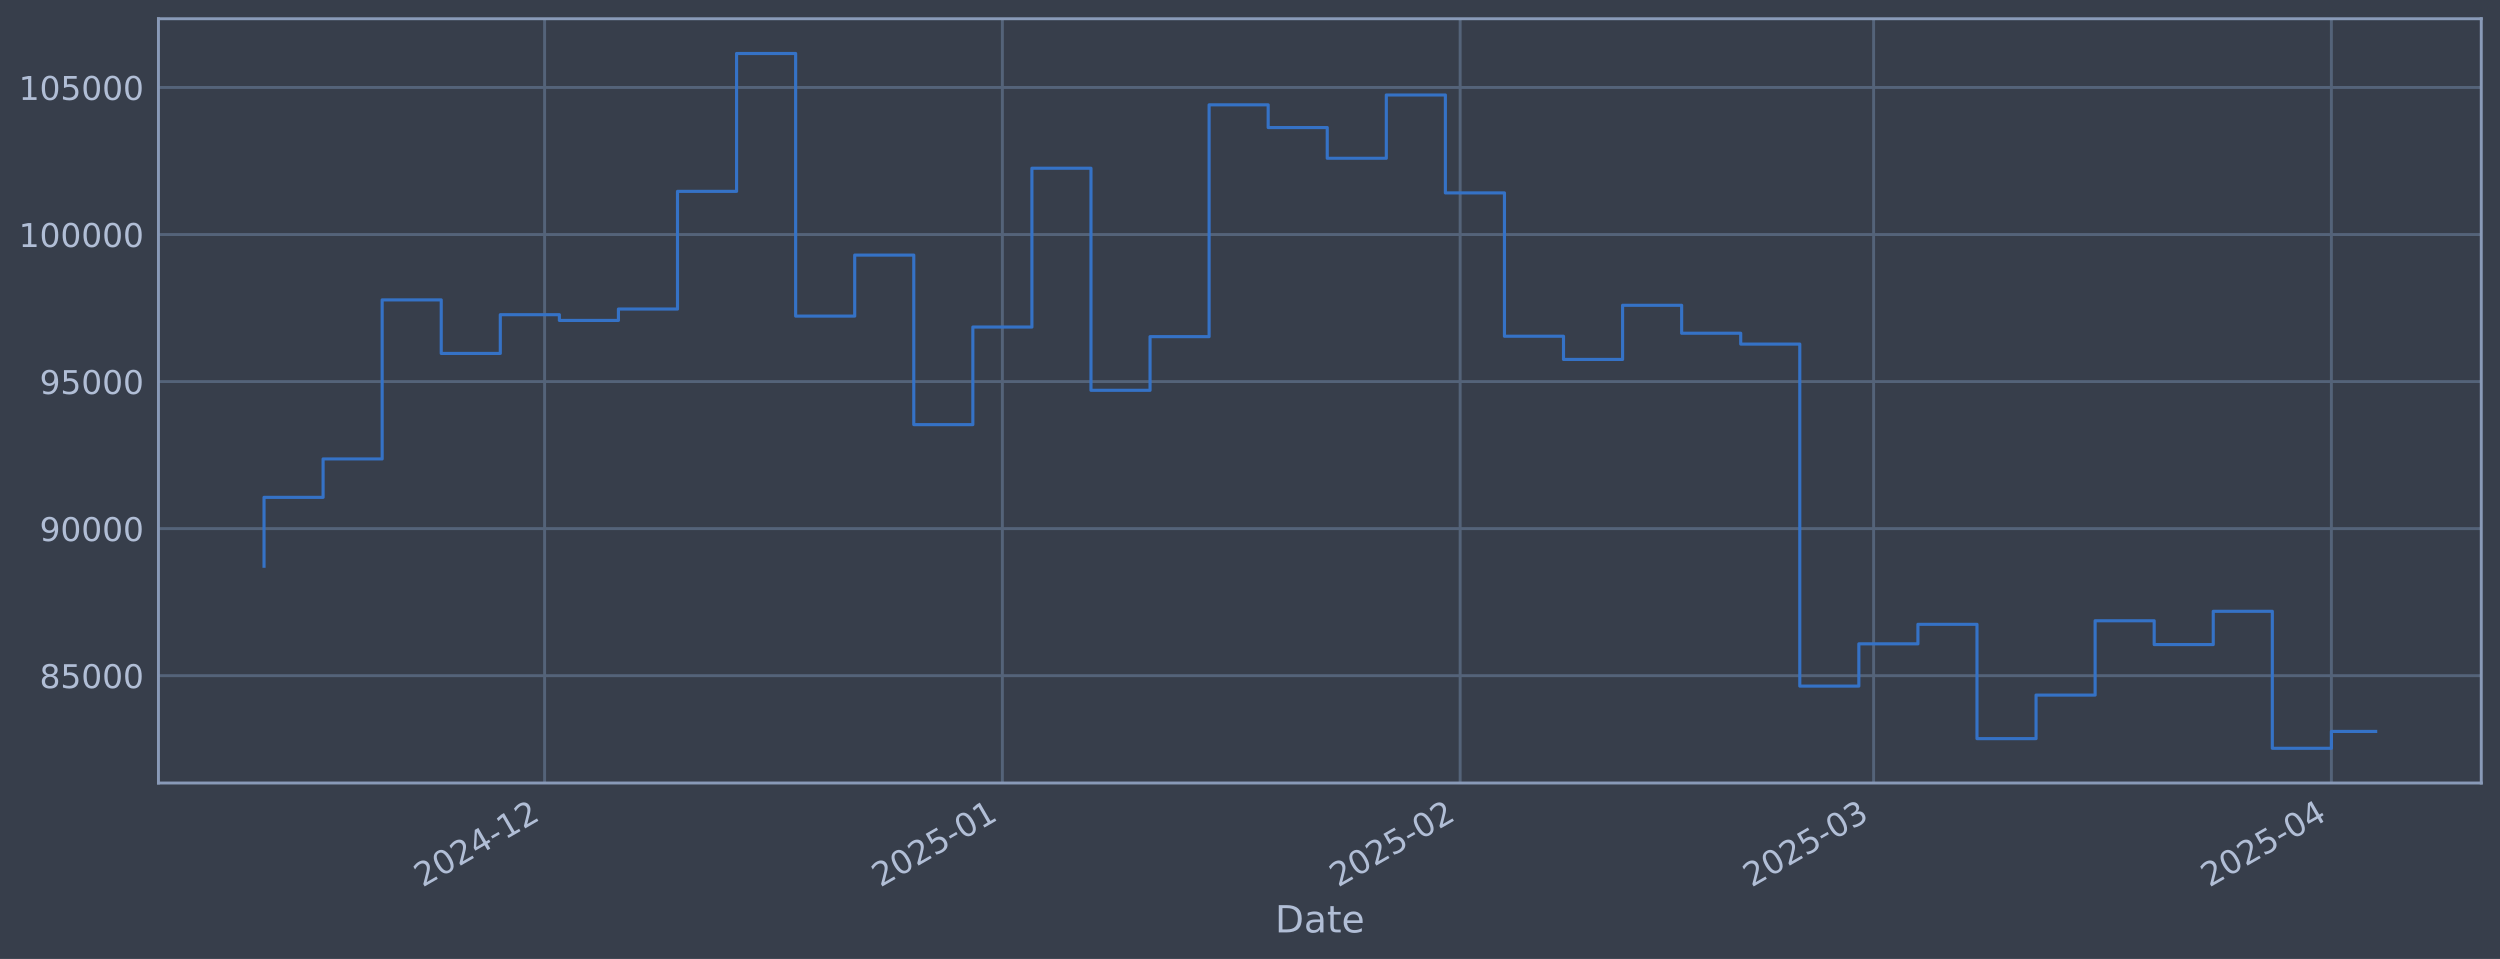
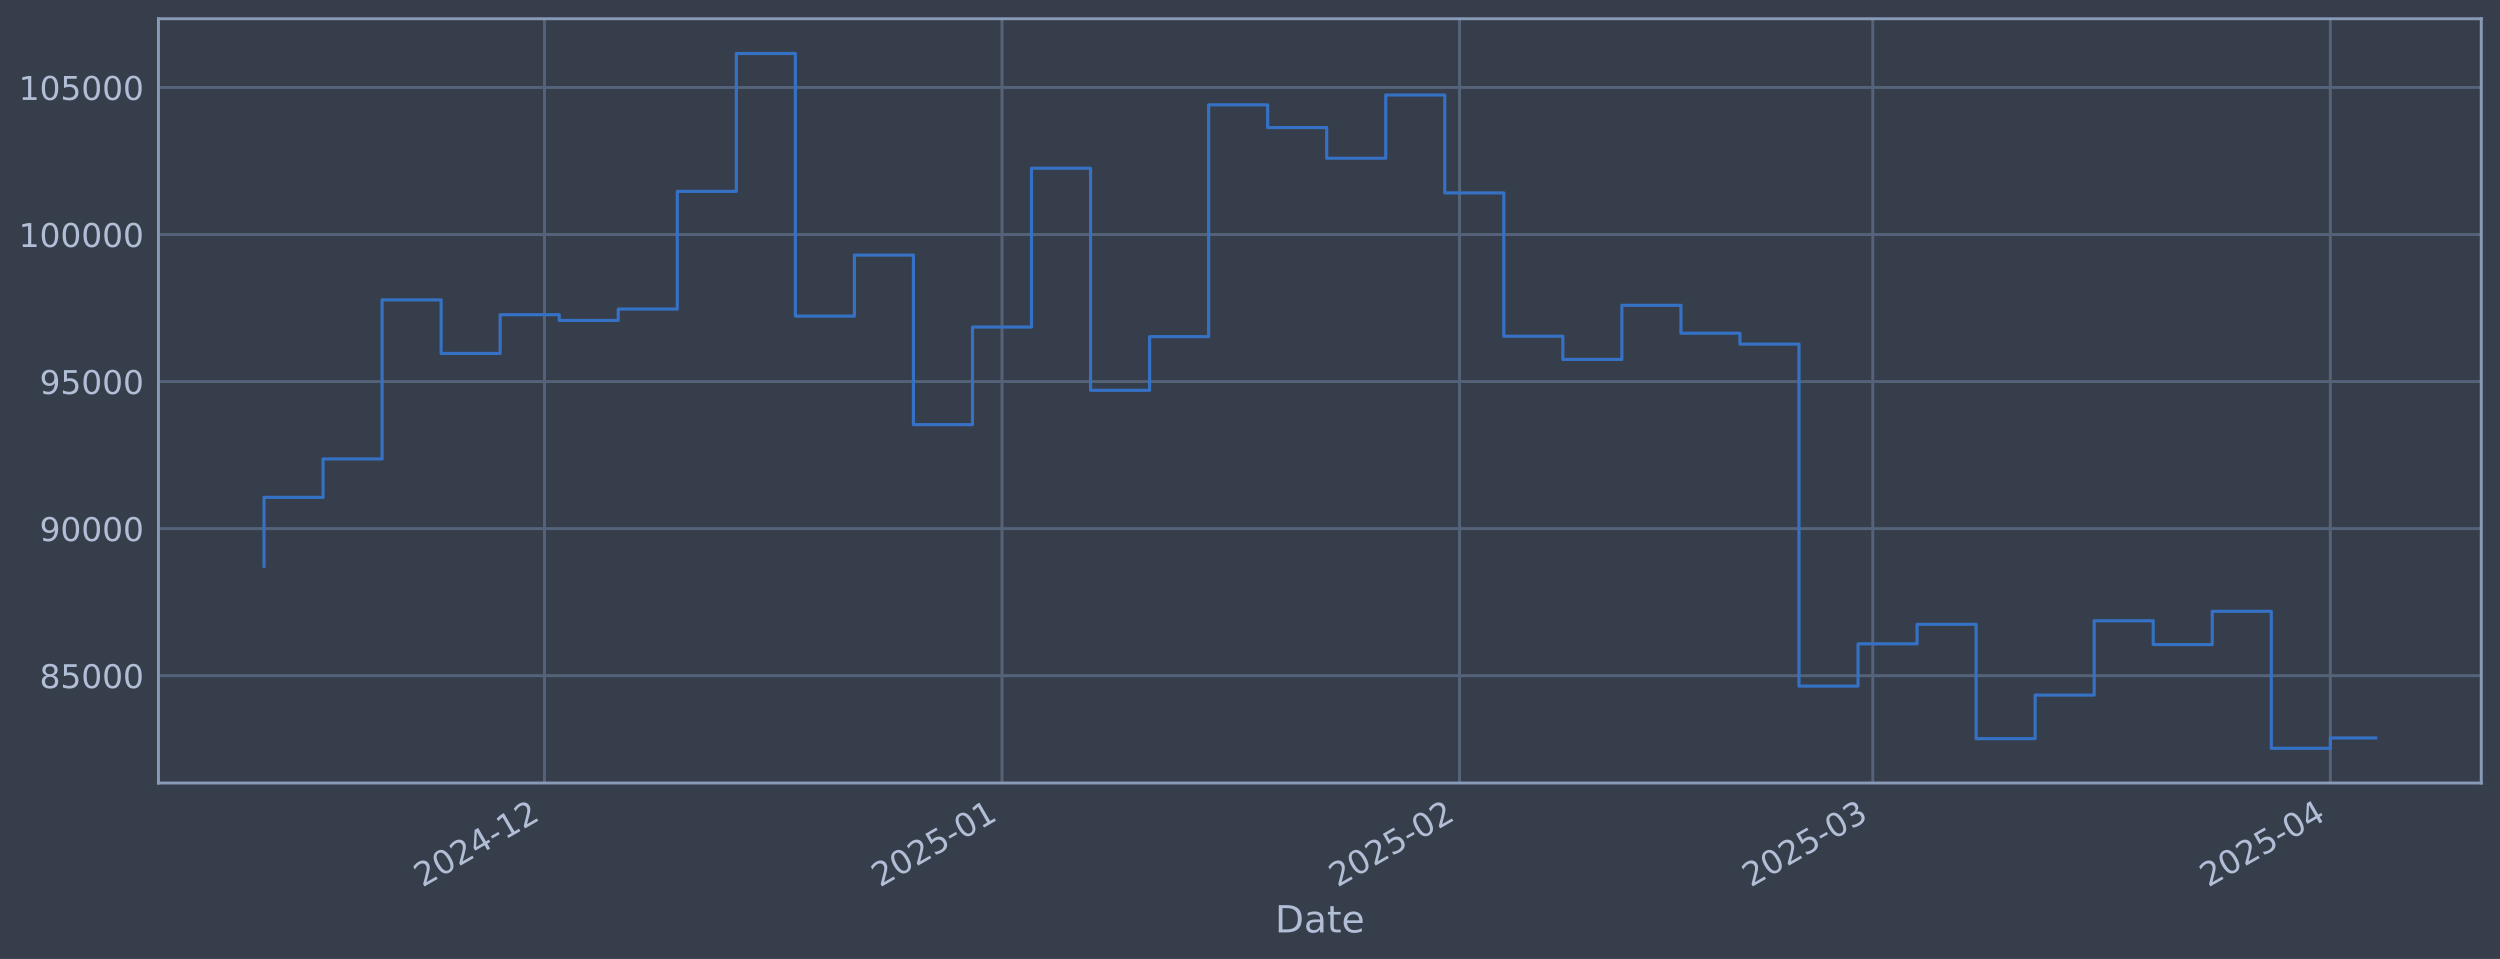
<svg xmlns="http://www.w3.org/2000/svg" xmlns:xlink="http://www.w3.org/1999/xlink" width="960.9pt" height="368.58pt" viewBox="0 0 960.9 368.58" version="1.1">
  <defs>
    <style type="text/css">*{stroke-linejoin: round; stroke-linecap: butt}</style>
  </defs>
  <g id="figure_1">
    <g id="patch_1">
      <path d="M 0 368.58  L 960.9 368.58  L 960.9 0  L 0 0  z " style="fill: #373e4b" />
    </g>
    <g id="axes_1">
      <g id="patch_2">
        <path d="M 60.901 300.96  L 953.701 300.96  L 953.701 7.2  L 60.901 7.2  z " style="fill: #373e4b" />
      </g>
      <g id="matplotlib.axis_1">
        <g id="xtick_1">
          <g id="line2d_1">
-             <path d="M 209.322 300.96  L 209.322 7.2  " clip-path="url(#p14a0f30113)" style="fill: none; stroke: #546379; stroke-width: 1.12; stroke-linecap: square" />
+             <path d="M 209.267 300.96  L 209.267 7.2  " clip-path="url(#p596916c384)" style="fill: none; stroke: #546379; stroke-width: 1.12; stroke-linecap: square" />
          </g>
          <g id="line2d_2" />
          <g id="text_1">
-             <g style="fill: #b1bed6" transform="translate(162.4191 341.1745) rotate(-30) scale(0.126 -0.126)">
+             <g style="fill: #b1bed6" transform="translate(162.3637 341.1745) rotate(-30) scale(0.126 -0.126)">
              <defs>
                <path id="DejaVuSans-32" d="M 1228 531  L 3431 531  L 3431 0  L 469 0  L 469 531  Q 828 903 1448 1529  Q 2069 2156 2228 2338  Q 2531 2678 2651 2914  Q 2772 3150 2772 3378  Q 2772 3750 2511 3984  Q 2250 4219 1831 4219  Q 1534 4219 1204 4116  Q 875 4013 500 3803  L 500 4441  Q 881 4594 1212 4672  Q 1544 4750 1819 4750  Q 2544 4750 2975 4387  Q 3406 4025 3406 3419  Q 3406 3131 3298 2873  Q 3191 2616 2906 2266  Q 2828 2175 2409 1742  Q 1991 1309 1228 531  z " transform="scale(0.015625)" />
                <path id="DejaVuSans-30" d="M 2034 4250  Q 1547 4250 1301 3770  Q 1056 3291 1056 2328  Q 1056 1369 1301 889  Q 1547 409 2034 409  Q 2525 409 2770 889  Q 3016 1369 3016 2328  Q 3016 3291 2770 3770  Q 2525 4250 2034 4250  z M 2034 4750  Q 2819 4750 3233 4129  Q 3647 3509 3647 2328  Q 3647 1150 3233 529  Q 2819 -91 2034 -91  Q 1250 -91 836 529  Q 422 1150 422 2328  Q 422 3509 836 4129  Q 1250 4750 2034 4750  z " transform="scale(0.015625)" />
                <path id="DejaVuSans-34" d="M 2419 4116  L 825 1625  L 2419 1625  L 2419 4116  z M 2253 4666  L 3047 4666  L 3047 1625  L 3713 1625  L 3713 1100  L 3047 1100  L 3047 0  L 2419 0  L 2419 1100  L 313 1100  L 313 1709  L 2253 4666  z " transform="scale(0.015625)" />
                <path id="DejaVuSans-2d" d="M 313 2009  L 1997 2009  L 1997 1497  L 313 1497  L 313 2009  z " transform="scale(0.015625)" />
                <path id="DejaVuSans-31" d="M 794 531  L 1825 531  L 1825 4091  L 703 3866  L 703 4441  L 1819 4666  L 2450 4666  L 2450 531  L 3481 531  L 3481 0  L 794 0  L 794 531  z " transform="scale(0.015625)" />
              </defs>
              <use xlink:href="#DejaVuSans-32" />
              <use xlink:href="#DejaVuSans-30" transform="translate(63.62305 0)" />
              <use xlink:href="#DejaVuSans-32" transform="translate(127.2461 0)" />
              <use xlink:href="#DejaVuSans-34" transform="translate(190.8691 0)" />
              <use xlink:href="#DejaVuSans-2d" transform="translate(254.4922 0)" />
              <use xlink:href="#DejaVuSans-31" transform="translate(290.5762 0)" />
              <use xlink:href="#DejaVuSans-32" transform="translate(354.1992 0)" />
            </g>
          </g>
        </g>
        <g id="xtick_2">
          <g id="line2d_3">
-             <path d="M 385.272 300.96  L 385.272 7.2  " clip-path="url(#p14a0f30113)" style="fill: none; stroke: #546379; stroke-width: 1.12; stroke-linecap: square" />
+             <path d="M 385.126 300.96  L 385.126 7.2  " clip-path="url(#p596916c384)" style="fill: none; stroke: #546379; stroke-width: 1.12; stroke-linecap: square" />
          </g>
          <g id="line2d_4" />
          <g id="text_2">
-             <g style="fill: #b1bed6" transform="translate(338.3687 341.1745) rotate(-30) scale(0.126 -0.126)">
+             <g style="fill: #b1bed6" transform="translate(338.2228 341.1745) rotate(-30) scale(0.126 -0.126)">
              <defs>
                <path id="DejaVuSans-35" d="M 691 4666  L 3169 4666  L 3169 4134  L 1269 4134  L 1269 2991  Q 1406 3038 1543 3061  Q 1681 3084 1819 3084  Q 2600 3084 3056 2656  Q 3513 2228 3513 1497  Q 3513 744 3044 326  Q 2575 -91 1722 -91  Q 1428 -91 1123 -41  Q 819 9 494 109  L 494 744  Q 775 591 1075 516  Q 1375 441 1709 441  Q 2250 441 2565 725  Q 2881 1009 2881 1497  Q 2881 1984 2565 2268  Q 2250 2553 1709 2553  Q 1456 2553 1204 2497  Q 953 2441 691 2322  L 691 4666  z " transform="scale(0.015625)" />
              </defs>
              <use xlink:href="#DejaVuSans-32" />
              <use xlink:href="#DejaVuSans-30" transform="translate(63.62305 0)" />
              <use xlink:href="#DejaVuSans-32" transform="translate(127.2461 0)" />
              <use xlink:href="#DejaVuSans-35" transform="translate(190.8691 0)" />
              <use xlink:href="#DejaVuSans-2d" transform="translate(254.4922 0)" />
              <use xlink:href="#DejaVuSans-30" transform="translate(290.5762 0)" />
              <use xlink:href="#DejaVuSans-31" transform="translate(354.1992 0)" />
            </g>
          </g>
        </g>
        <g id="xtick_3">
          <g id="line2d_5">
-             <path d="M 561.222 300.96  L 561.222 7.2  " clip-path="url(#p14a0f30113)" style="fill: none; stroke: #546379; stroke-width: 1.12; stroke-linecap: square" />
+             <path d="M 560.985 300.96  L 560.985 7.2  " clip-path="url(#p596916c384)" style="fill: none; stroke: #546379; stroke-width: 1.12; stroke-linecap: square" />
          </g>
          <g id="line2d_6" />
          <g id="text_3">
-             <g style="fill: #b1bed6" transform="translate(514.3183 341.1745) rotate(-30) scale(0.126 -0.126)">
+             <g style="fill: #b1bed6" transform="translate(514.082 341.1745) rotate(-30) scale(0.126 -0.126)">
              <use xlink:href="#DejaVuSans-32" />
              <use xlink:href="#DejaVuSans-30" transform="translate(63.62305 0)" />
              <use xlink:href="#DejaVuSans-32" transform="translate(127.2461 0)" />
              <use xlink:href="#DejaVuSans-35" transform="translate(190.8691 0)" />
              <use xlink:href="#DejaVuSans-2d" transform="translate(254.4922 0)" />
              <use xlink:href="#DejaVuSans-30" transform="translate(290.5762 0)" />
              <use xlink:href="#DejaVuSans-32" transform="translate(354.1992 0)" />
            </g>
          </g>
        </g>
        <g id="xtick_4">
          <g id="line2d_7">
-             <path d="M 720.144 300.96  L 720.144 7.2  " clip-path="url(#p14a0f30113)" style="fill: none; stroke: #546379; stroke-width: 1.12; stroke-linecap: square" />
+             <path d="M 719.826 300.96  L 719.826 7.2  " clip-path="url(#p596916c384)" style="fill: none; stroke: #546379; stroke-width: 1.12; stroke-linecap: square" />
          </g>
          <g id="line2d_8" />
          <g id="text_4">
-             <g style="fill: #b1bed6" transform="translate(673.2406 341.1745) rotate(-30) scale(0.126 -0.126)">
+             <g style="fill: #b1bed6" transform="translate(672.9225 341.1745) rotate(-30) scale(0.126 -0.126)">
              <defs>
                <path id="DejaVuSans-33" d="M 2597 2516  Q 3050 2419 3304 2112  Q 3559 1806 3559 1356  Q 3559 666 3084 287  Q 2609 -91 1734 -91  Q 1441 -91 1130 -33  Q 819 25 488 141  L 488 750  Q 750 597 1062 519  Q 1375 441 1716 441  Q 2309 441 2620 675  Q 2931 909 2931 1356  Q 2931 1769 2642 2001  Q 2353 2234 1838 2234  L 1294 2234  L 1294 2753  L 1863 2753  Q 2328 2753 2575 2939  Q 2822 3125 2822 3475  Q 2822 3834 2567 4026  Q 2313 4219 1838 4219  Q 1578 4219 1281 4162  Q 984 4106 628 3988  L 628 4550  Q 988 4650 1302 4700  Q 1616 4750 1894 4750  Q 2613 4750 3031 4423  Q 3450 4097 3450 3541  Q 3450 3153 3228 2886  Q 3006 2619 2597 2516  z " transform="scale(0.015625)" />
              </defs>
              <use xlink:href="#DejaVuSans-32" />
              <use xlink:href="#DejaVuSans-30" transform="translate(63.62305 0)" />
              <use xlink:href="#DejaVuSans-32" transform="translate(127.2461 0)" />
              <use xlink:href="#DejaVuSans-35" transform="translate(190.8691 0)" />
              <use xlink:href="#DejaVuSans-2d" transform="translate(254.4922 0)" />
              <use xlink:href="#DejaVuSans-30" transform="translate(290.5762 0)" />
              <use xlink:href="#DejaVuSans-33" transform="translate(354.1992 0)" />
            </g>
          </g>
        </g>
        <g id="xtick_5">
          <g id="line2d_9">
-             <path d="M 896.093 300.96  L 896.093 7.2  " clip-path="url(#p14a0f30113)" style="fill: none; stroke: #546379; stroke-width: 1.12; stroke-linecap: square" />
+             <path d="M 895.685 300.96  L 895.685 7.2  " clip-path="url(#p596916c384)" style="fill: none; stroke: #546379; stroke-width: 1.12; stroke-linecap: square" />
          </g>
          <g id="line2d_10" />
          <g id="text_5">
-             <g style="fill: #b1bed6" transform="translate(849.1902 341.1745) rotate(-30) scale(0.126 -0.126)">
+             <g style="fill: #b1bed6" transform="translate(848.7817 341.1745) rotate(-30) scale(0.126 -0.126)">
              <use xlink:href="#DejaVuSans-32" />
              <use xlink:href="#DejaVuSans-30" transform="translate(63.62305 0)" />
              <use xlink:href="#DejaVuSans-32" transform="translate(127.2461 0)" />
              <use xlink:href="#DejaVuSans-35" transform="translate(190.8691 0)" />
              <use xlink:href="#DejaVuSans-2d" transform="translate(254.4922 0)" />
              <use xlink:href="#DejaVuSans-30" transform="translate(290.5762 0)" />
              <use xlink:href="#DejaVuSans-34" transform="translate(354.1992 0)" />
            </g>
          </g>
        </g>
        <g id="text_6">
          <g style="fill: #b1bed6" transform="translate(490.0914 358.3856) scale(0.144 -0.144)">
            <defs>
              <path id="DejaVuSans-44" d="M 1259 4147  L 1259 519  L 2022 519  Q 2988 519 3436 956  Q 3884 1394 3884 2338  Q 3884 3275 3436 3711  Q 2988 4147 2022 4147  L 1259 4147  z M 628 4666  L 1925 4666  Q 3281 4666 3915 4102  Q 4550 3538 4550 2338  Q 4550 1131 3912 565  Q 3275 0 1925 0  L 628 0  L 628 4666  z " transform="scale(0.015625)" />
              <path id="DejaVuSans-61" d="M 2194 1759  Q 1497 1759 1228 1600  Q 959 1441 959 1056  Q 959 750 1161 570  Q 1363 391 1709 391  Q 2188 391 2477 730  Q 2766 1069 2766 1631  L 2766 1759  L 2194 1759  z M 3341 1997  L 3341 0  L 2766 0  L 2766 531  Q 2569 213 2275 61  Q 1981 -91 1556 -91  Q 1019 -91 701 211  Q 384 513 384 1019  Q 384 1609 779 1909  Q 1175 2209 1959 2209  L 2766 2209  L 2766 2266  Q 2766 2663 2505 2880  Q 2244 3097 1772 3097  Q 1472 3097 1187 3025  Q 903 2953 641 2809  L 641 3341  Q 956 3463 1253 3523  Q 1550 3584 1831 3584  Q 2591 3584 2966 3190  Q 3341 2797 3341 1997  z " transform="scale(0.015625)" />
              <path id="DejaVuSans-74" d="M 1172 4494  L 1172 3500  L 2356 3500  L 2356 3053  L 1172 3053  L 1172 1153  Q 1172 725 1289 603  Q 1406 481 1766 481  L 2356 481  L 2356 0  L 1766 0  Q 1100 0 847 248  Q 594 497 594 1153  L 594 3053  L 172 3053  L 172 3500  L 594 3500  L 594 4494  L 1172 4494  z " transform="scale(0.015625)" />
              <path id="DejaVuSans-65" d="M 3597 1894  L 3597 1613  L 953 1613  Q 991 1019 1311 708  Q 1631 397 2203 397  Q 2534 397 2845 478  Q 3156 559 3463 722  L 3463 178  Q 3153 47 2828 -22  Q 2503 -91 2169 -91  Q 1331 -91 842 396  Q 353 884 353 1716  Q 353 2575 817 3079  Q 1281 3584 2069 3584  Q 2775 3584 3186 3129  Q 3597 2675 3597 1894  z M 3022 2063  Q 3016 2534 2758 2815  Q 2500 3097 2075 3097  Q 1594 3097 1305 2825  Q 1016 2553 972 2059  L 3022 2063  z " transform="scale(0.015625)" />
            </defs>
            <use xlink:href="#DejaVuSans-44" />
            <use xlink:href="#DejaVuSans-61" transform="translate(77.00195 0)" />
            <use xlink:href="#DejaVuSans-74" transform="translate(138.2812 0)" />
            <use xlink:href="#DejaVuSans-65" transform="translate(177.4902 0)" />
          </g>
        </g>
      </g>
      <g id="matplotlib.axis_2">
        <g id="ytick_1">
          <g id="line2d_11">
-             <path d="M 60.901 259.699  L 953.701 259.699  " clip-path="url(#p14a0f30113)" style="fill: none; stroke: #546379; stroke-width: 1.12; stroke-linecap: square" />
+             <path d="M 60.901 259.699  L 953.701 259.699  " clip-path="url(#p596916c384)" style="fill: none; stroke: #546379; stroke-width: 1.12; stroke-linecap: square" />
          </g>
          <g id="line2d_12" />
          <g id="text_7">
            <g style="fill: #b1bed6" transform="translate(15.21675 264.4865) scale(0.126 -0.126)">
              <defs>
                <path id="DejaVuSans-38" d="M 2034 2216  Q 1584 2216 1326 1975  Q 1069 1734 1069 1313  Q 1069 891 1326 650  Q 1584 409 2034 409  Q 2484 409 2743 651  Q 3003 894 3003 1313  Q 3003 1734 2745 1975  Q 2488 2216 2034 2216  z M 1403 2484  Q 997 2584 770 2862  Q 544 3141 544 3541  Q 544 4100 942 4425  Q 1341 4750 2034 4750  Q 2731 4750 3128 4425  Q 3525 4100 3525 3541  Q 3525 3141 3298 2862  Q 3072 2584 2669 2484  Q 3125 2378 3379 2068  Q 3634 1759 3634 1313  Q 3634 634 3220 271  Q 2806 -91 2034 -91  Q 1263 -91 848 271  Q 434 634 434 1313  Q 434 1759 690 2068  Q 947 2378 1403 2484  z M 1172 3481  Q 1172 3119 1398 2916  Q 1625 2713 2034 2713  Q 2441 2713 2670 2916  Q 2900 3119 2900 3481  Q 2900 3844 2670 4047  Q 2441 4250 2034 4250  Q 1625 4250 1398 4047  Q 1172 3844 1172 3481  z " transform="scale(0.015625)" />
              </defs>
              <use xlink:href="#DejaVuSans-38" />
              <use xlink:href="#DejaVuSans-35" transform="translate(63.62305 0)" />
              <use xlink:href="#DejaVuSans-30" transform="translate(127.2461 0)" />
              <use xlink:href="#DejaVuSans-30" transform="translate(190.8691 0)" />
              <use xlink:href="#DejaVuSans-30" transform="translate(254.4922 0)" />
            </g>
          </g>
        </g>
        <g id="ytick_2">
          <g id="line2d_13">
-             <path d="M 60.901 203.18  L 953.701 203.18  " clip-path="url(#p14a0f30113)" style="fill: none; stroke: #546379; stroke-width: 1.12; stroke-linecap: square" />
+             <path d="M 60.901 203.18  L 953.701 203.18  " clip-path="url(#p596916c384)" style="fill: none; stroke: #546379; stroke-width: 1.12; stroke-linecap: square" />
          </g>
          <g id="line2d_14" />
          <g id="text_8">
            <g style="fill: #b1bed6" transform="translate(15.21675 207.9667) scale(0.126 -0.126)">
              <defs>
                <path id="DejaVuSans-39" d="M 703 97  L 703 672  Q 941 559 1184 500  Q 1428 441 1663 441  Q 2288 441 2617 861  Q 2947 1281 2994 2138  Q 2813 1869 2534 1725  Q 2256 1581 1919 1581  Q 1219 1581 811 2004  Q 403 2428 403 3163  Q 403 3881 828 4315  Q 1253 4750 1959 4750  Q 2769 4750 3195 4129  Q 3622 3509 3622 2328  Q 3622 1225 3098 567  Q 2575 -91 1691 -91  Q 1453 -91 1209 -44  Q 966 3 703 97  z M 1959 2075  Q 2384 2075 2632 2365  Q 2881 2656 2881 3163  Q 2881 3666 2632 3958  Q 2384 4250 1959 4250  Q 1534 4250 1286 3958  Q 1038 3666 1038 3163  Q 1038 2656 1286 2365  Q 1534 2075 1959 2075  z " transform="scale(0.015625)" />
              </defs>
              <use xlink:href="#DejaVuSans-39" />
              <use xlink:href="#DejaVuSans-30" transform="translate(63.62305 0)" />
              <use xlink:href="#DejaVuSans-30" transform="translate(127.2461 0)" />
              <use xlink:href="#DejaVuSans-30" transform="translate(190.8691 0)" />
              <use xlink:href="#DejaVuSans-30" transform="translate(254.4922 0)" />
            </g>
          </g>
        </g>
        <g id="ytick_3">
          <g id="line2d_15">
-             <path d="M 60.901 146.66  L 953.701 146.66  " clip-path="url(#p14a0f30113)" style="fill: none; stroke: #546379; stroke-width: 1.12; stroke-linecap: square" />
+             <path d="M 60.901 146.66  L 953.701 146.66  " clip-path="url(#p596916c384)" style="fill: none; stroke: #546379; stroke-width: 1.12; stroke-linecap: square" />
          </g>
          <g id="line2d_16" />
          <g id="text_9">
            <g style="fill: #b1bed6" transform="translate(15.21675 151.4469) scale(0.126 -0.126)">
              <use xlink:href="#DejaVuSans-39" />
              <use xlink:href="#DejaVuSans-35" transform="translate(63.62305 0)" />
              <use xlink:href="#DejaVuSans-30" transform="translate(127.2461 0)" />
              <use xlink:href="#DejaVuSans-30" transform="translate(190.8691 0)" />
              <use xlink:href="#DejaVuSans-30" transform="translate(254.4922 0)" />
            </g>
          </g>
        </g>
        <g id="ytick_4">
          <g id="line2d_17">
-             <path d="M 60.901 90.14  L 953.701 90.14  " clip-path="url(#p14a0f30113)" style="fill: none; stroke: #546379; stroke-width: 1.12; stroke-linecap: square" />
+             <path d="M 60.901 90.14  L 953.701 90.14  " clip-path="url(#p596916c384)" style="fill: none; stroke: #546379; stroke-width: 1.12; stroke-linecap: square" />
          </g>
          <g id="line2d_18" />
          <g id="text_10">
            <g style="fill: #b1bed6" transform="translate(7.2 94.92705) scale(0.126 -0.126)">
              <use xlink:href="#DejaVuSans-31" />
              <use xlink:href="#DejaVuSans-30" transform="translate(63.62305 0)" />
              <use xlink:href="#DejaVuSans-30" transform="translate(127.2461 0)" />
              <use xlink:href="#DejaVuSans-30" transform="translate(190.8691 0)" />
              <use xlink:href="#DejaVuSans-30" transform="translate(254.4922 0)" />
              <use xlink:href="#DejaVuSans-30" transform="translate(318.1152 0)" />
            </g>
          </g>
        </g>
        <g id="ytick_5">
          <g id="line2d_19">
-             <path d="M 60.901 33.62  L 953.701 33.62  " clip-path="url(#p14a0f30113)" style="fill: none; stroke: #546379; stroke-width: 1.12; stroke-linecap: square" />
+             <path d="M 60.901 33.62  L 953.701 33.62  " clip-path="url(#p596916c384)" style="fill: none; stroke: #546379; stroke-width: 1.12; stroke-linecap: square" />
          </g>
          <g id="line2d_20" />
          <g id="text_11">
            <g style="fill: #b1bed6" transform="translate(7.2 38.40724) scale(0.126 -0.126)">
              <use xlink:href="#DejaVuSans-31" />
              <use xlink:href="#DejaVuSans-30" transform="translate(63.62305 0)" />
              <use xlink:href="#DejaVuSans-35" transform="translate(127.2461 0)" />
              <use xlink:href="#DejaVuSans-30" transform="translate(190.8691 0)" />
              <use xlink:href="#DejaVuSans-30" transform="translate(254.4922 0)" />
              <use xlink:href="#DejaVuSans-30" transform="translate(318.1152 0)" />
            </g>
          </g>
        </g>
      </g>
      <g id="line2d_21">
-         <path d="M 101.482 217.652  L 101.482 191.161  L 124.185 191.161  L 124.185 176.395  L 146.889 176.395  L 146.889 115.269  L 169.592 115.269  L 169.592 135.842  L 192.295 135.842  L 192.295 120.959  L 214.998 120.959  L 214.998 123.153  L 237.701 123.153  L 237.701 118.789  L 260.405 118.789  L 260.405 73.551  L 283.108 73.551  L 283.108 20.553  L 305.811 20.553  L 305.811 121.491  L 328.514 121.491  L 328.514 98.051  L 351.217 98.051  L 351.217 163.204  L 373.92 163.204  L 373.92 125.706  L 396.624 125.706  L 396.624 64.669  L 419.327 64.669  L 419.327 150.021  L 442.03 150.021  L 442.03 129.397  L 464.733 129.397  L 464.733 40.302  L 487.436 40.302  L 487.436 49.027  L 510.139 49.027  L 510.139 60.833  L 532.843 60.833  L 532.843 36.514  L 555.546 36.514  L 555.546 74.148  L 578.249 74.148  L 578.249 129.244  L 600.952 129.244  L 600.952 138.159  L 623.655 138.159  L 623.655 117.342  L 646.359 117.342  L 646.359 128.09  L 669.062 128.09  L 669.062 132.25  L 691.765 132.25  L 691.765 263.703  L 714.468 263.703  L 714.468 247.471  L 737.171 247.471  L 737.171 239.968  L 759.874 239.968  L 759.874 283.898  L 782.578 283.898  L 782.578 267.165  L 805.281 267.165  L 805.281 238.588  L 827.984 238.588  L 827.984 247.75  L 850.687 247.75  L 850.687 234.969  L 873.39 234.969  L 873.39 287.607  L 896.093 287.607  L 896.093 281.126  L 913.119 281.126  " clip-path="url(#p14a0f30113)" style="fill: none; stroke: #3572c6; stroke-width: 1.2; stroke-linecap: square" />
+         <path d="M 101.482 217.652  L 101.482 191.161  L 124.174 191.161  L 124.174 176.395  L 146.865 176.395  L 146.865 115.269  L 169.557 115.269  L 169.557 135.842  L 192.248 135.842  L 192.248 120.959  L 214.94 120.959  L 214.94 123.153  L 237.631 123.153  L 237.631 118.789  L 260.323 118.789  L 260.323 73.551  L 283.014 73.551  L 283.014 20.553  L 305.706 20.553  L 305.706 121.491  L 328.397 121.491  L 328.397 98.051  L 351.089 98.051  L 351.089 163.204  L 373.78 163.204  L 373.78 125.706  L 396.472 125.706  L 396.472 64.669  L 419.163 64.669  L 419.163 150.021  L 441.855 150.021  L 441.855 129.397  L 464.546 129.397  L 464.546 40.302  L 487.238 40.302  L 487.238 49.027  L 509.929 49.027  L 509.929 60.833  L 532.621 60.833  L 532.621 36.514  L 555.312 36.514  L 555.312 74.148  L 578.004 74.148  L 578.004 129.244  L 600.695 129.244  L 600.695 138.159  L 623.387 138.159  L 623.387 117.342  L 646.078 117.342  L 646.078 128.09  L 668.77 128.09  L 668.77 132.25  L 691.461 132.25  L 691.461 263.703  L 714.153 263.703  L 714.153 247.471  L 736.844 247.471  L 736.844 239.968  L 759.536 239.968  L 759.536 283.898  L 782.227 283.898  L 782.227 267.165  L 804.919 267.165  L 804.919 238.588  L 827.61 238.588  L 827.61 247.75  L 850.302 247.75  L 850.302 234.969  L 872.993 234.969  L 872.993 287.607  L 895.685 287.607  L 895.685 283.651  L 913.119 283.651  " clip-path="url(#p596916c384)" style="fill: none; stroke: #3572c6; stroke-width: 1.2; stroke-linecap: square" />
      </g>
      <g id="patch_3">
        <path d="M 60.901 300.96  L 60.901 7.2  " style="fill: none; stroke: #899ab8; stroke-width: 1.12; stroke-linejoin: miter; stroke-linecap: square" />
      </g>
      <g id="patch_4">
        <path d="M 953.701 300.96  L 953.701 7.2  " style="fill: none; stroke: #899ab8; stroke-width: 1.12; stroke-linejoin: miter; stroke-linecap: square" />
      </g>
      <g id="patch_5">
        <path d="M 60.901 300.96  L 953.701 300.96  " style="fill: none; stroke: #899ab8; stroke-width: 1.12; stroke-linejoin: miter; stroke-linecap: square" />
      </g>
      <g id="patch_6">
        <path d="M 60.901 7.2  L 953.701 7.2  " style="fill: none; stroke: #899ab8; stroke-width: 1.12; stroke-linejoin: miter; stroke-linecap: square" />
      </g>
    </g>
  </g>
  <defs>
-     <clipPath id="p14a0f30113">
+     <clipPath id="p596916c384">
      <rect x="60.901" y="7.2" width="892.8" height="293.76" />
    </clipPath>
  </defs>
</svg>
